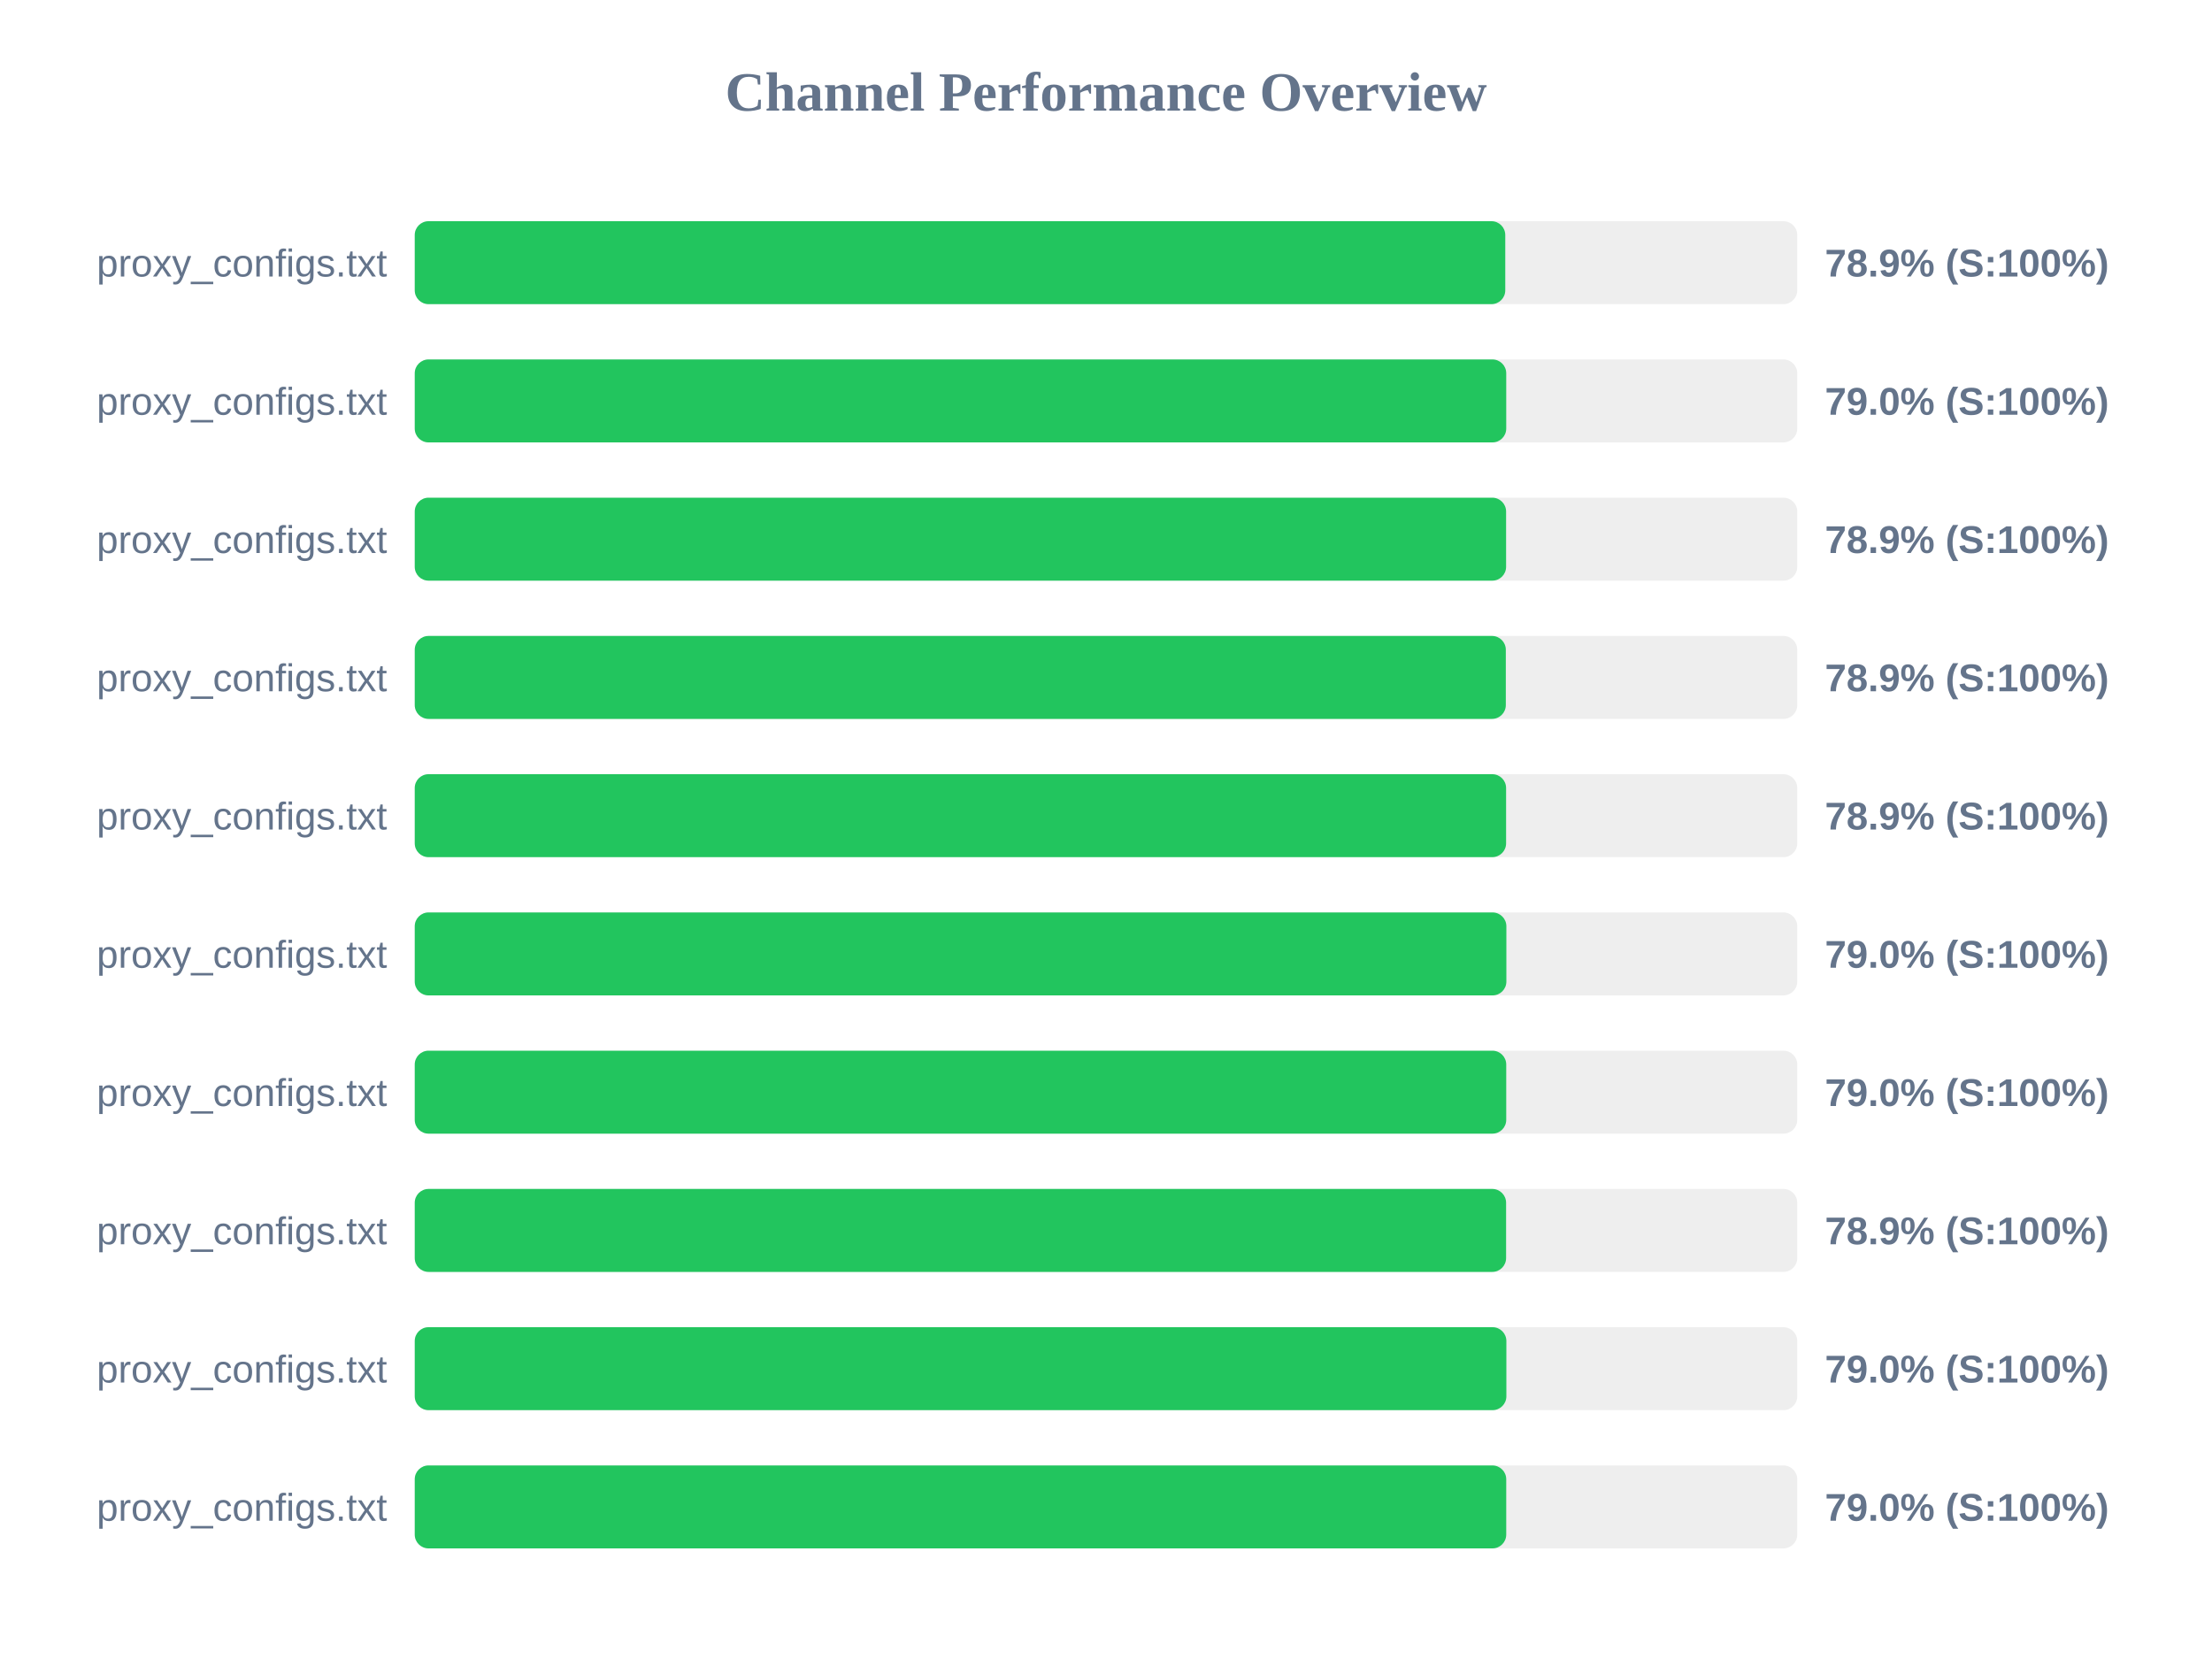
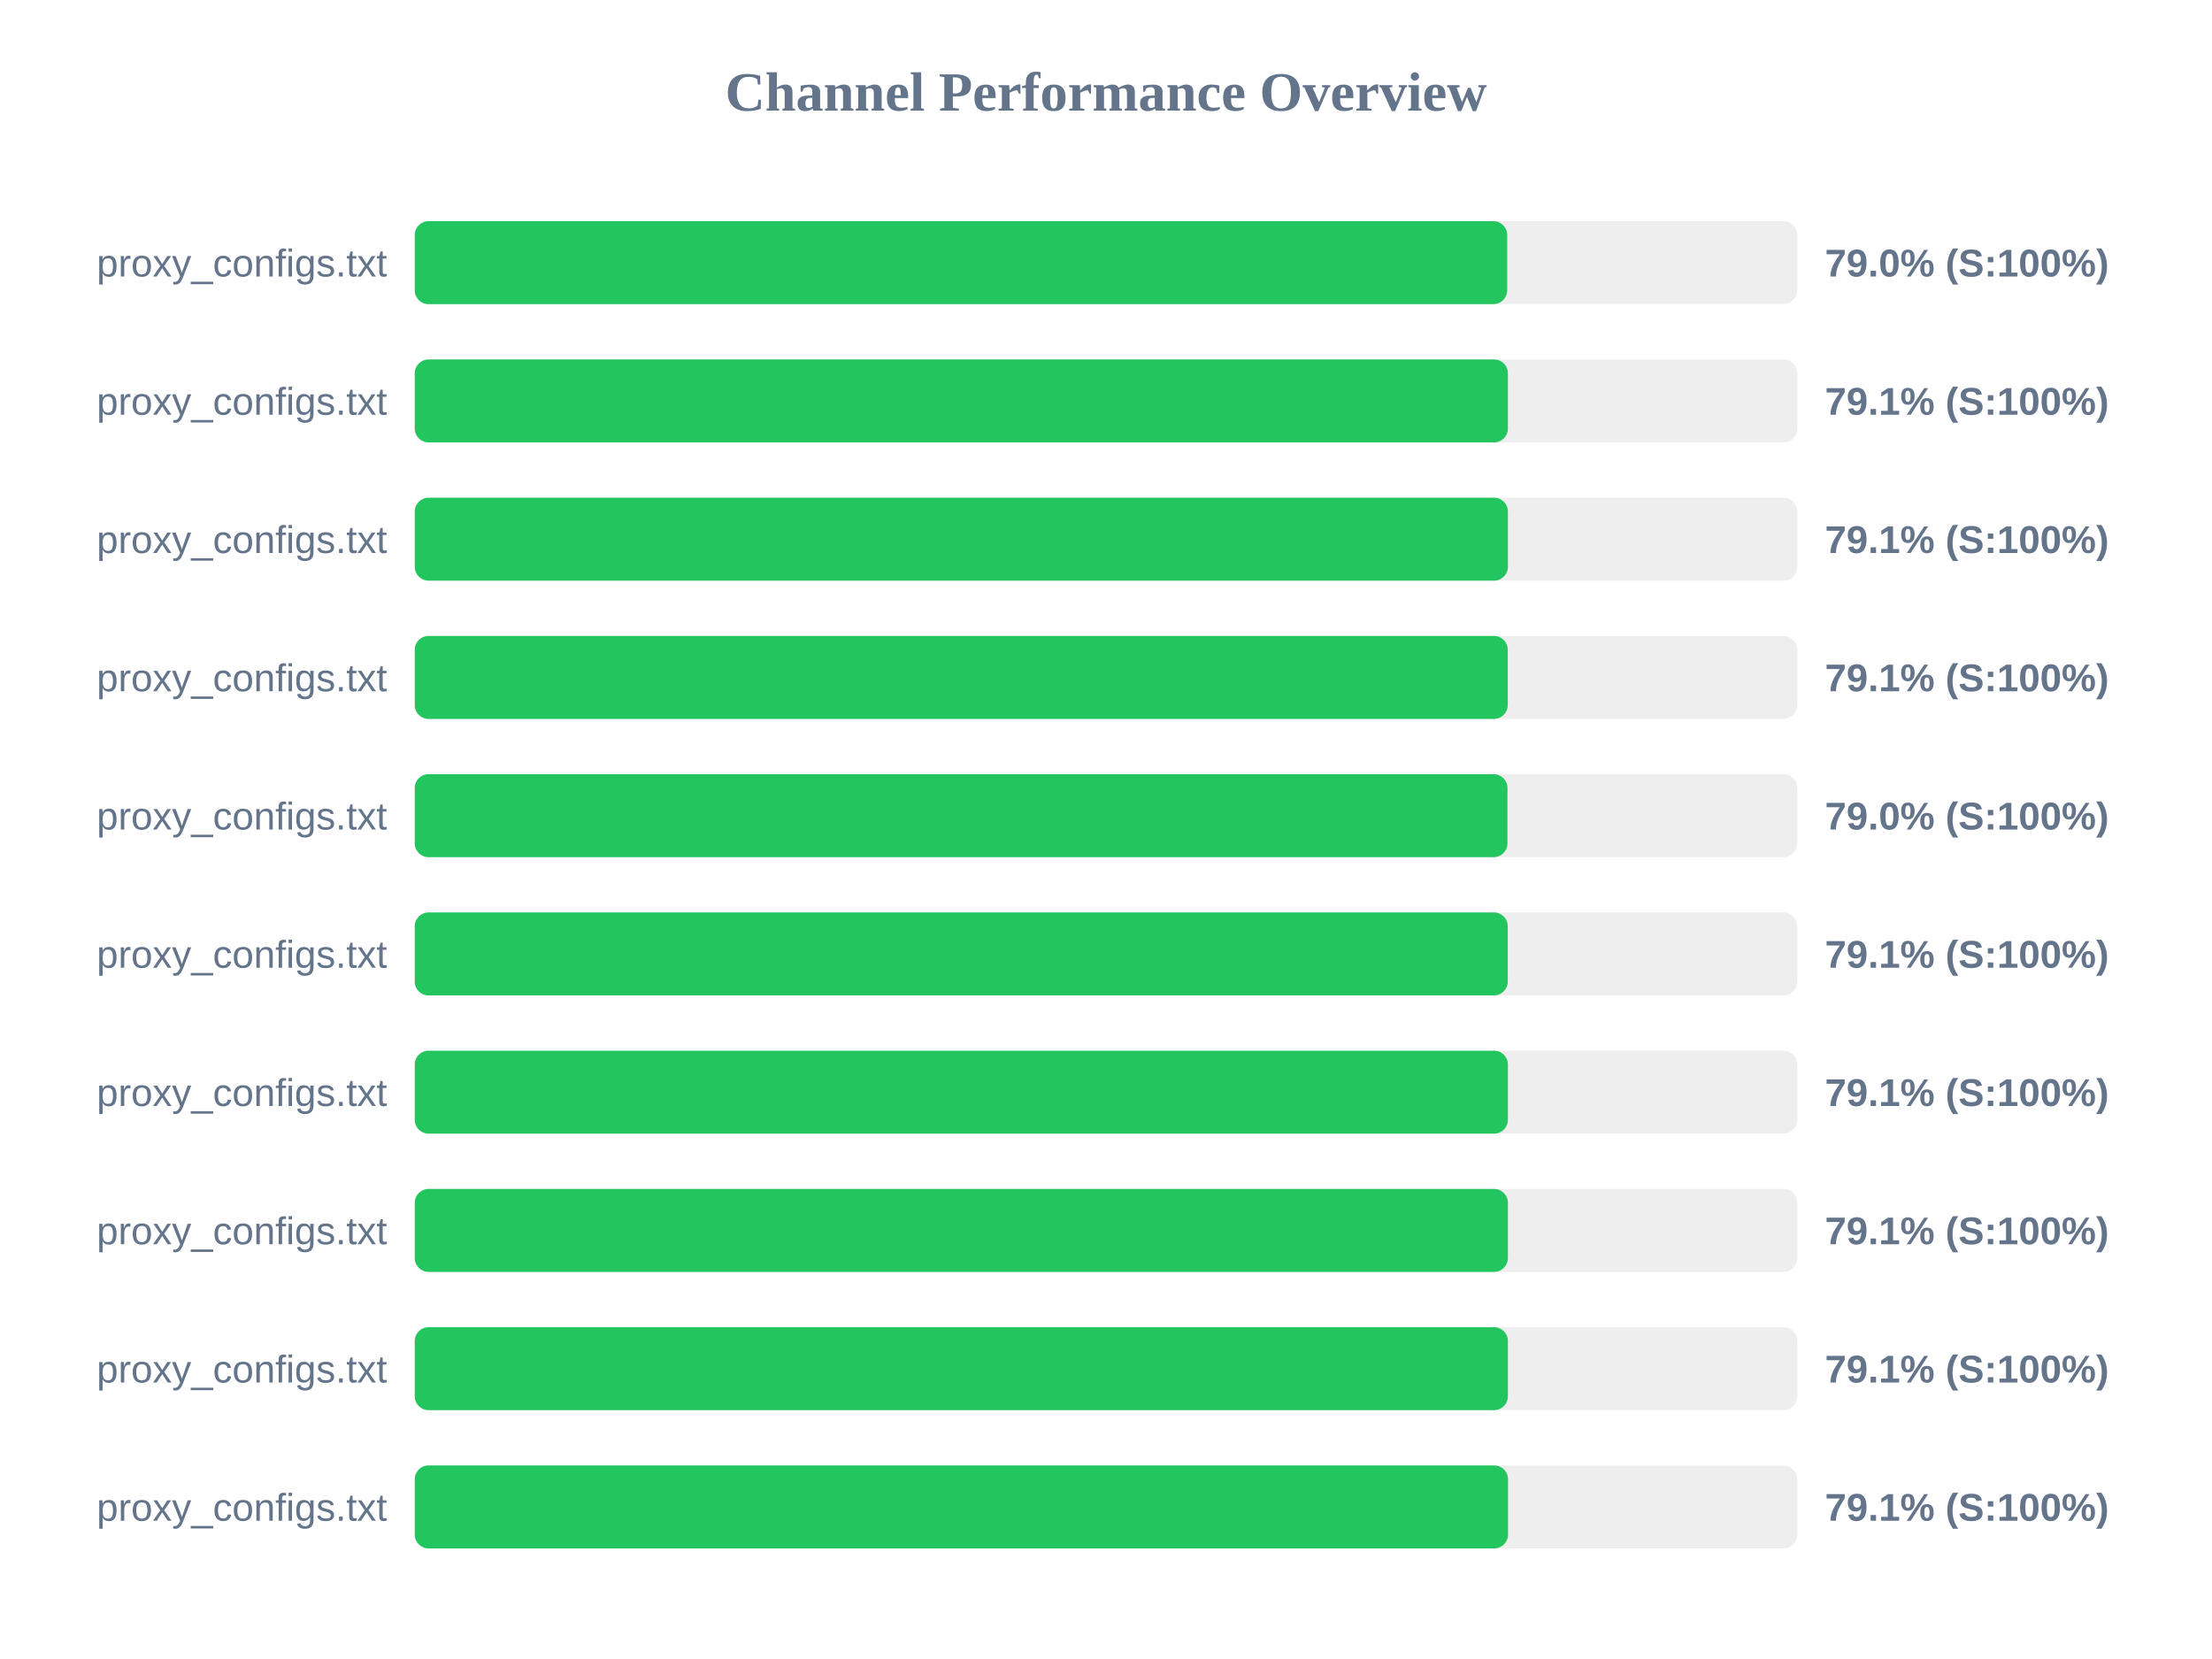
<svg xmlns="http://www.w3.org/2000/svg" width="800" height="600" version="1.1">
  <style>
        .row { font: 14px Arial; fill: #64748b; }
        .score { font: bold 14px Arial; fill: #64748b; }
    </style>
  <text x="400" y="40" text-anchor="middle" font-size="20px" font-weight="bold" fill="#64748b">Channel Performance Overview</text>
  <rect x="150" y="80" width="500" height="30" fill="#eee" rx="5" />
-   <rect x="150" y="80" width="394.4" height="30" fill="#22c55e" rx="5" />
+   <rect x="150" y="80" width="395.1" height="30" fill="#22c55e" rx="5" />
  <text x="140" y="100" text-anchor="end" class="row">proxy_configs.txt</text>
-   <text x="660" y="100" text-anchor="start" class="score">78.9% (S:100%)</text>
+   <text x="660" y="100" text-anchor="start" class="score">79.0% (S:100%)</text>
  <rect x="150" y="130" width="500" height="30" fill="#eee" rx="5" />
-   <rect x="150" y="130" width="394.75" height="30" fill="#22c55e" rx="5" />
+   <rect x="150" y="130" width="395.35" height="30" fill="#22c55e" rx="5" />
  <text x="140" y="150" text-anchor="end" class="row">proxy_configs.txt</text>
-   <text x="660" y="150" text-anchor="start" class="score">79.0% (S:100%)</text>
+   <text x="660" y="150" text-anchor="start" class="score">79.1% (S:100%)</text>
  <rect x="150" y="180" width="500" height="30" fill="#eee" rx="5" />
-   <rect x="150" y="180" width="394.7" height="30" fill="#22c55e" rx="5" />
+   <rect x="150" y="180" width="395.35" height="30" fill="#22c55e" rx="5" />
  <text x="140" y="200" text-anchor="end" class="row">proxy_configs.txt</text>
-   <text x="660" y="200" text-anchor="start" class="score">78.9% (S:100%)</text>
+   <text x="660" y="200" text-anchor="start" class="score">79.1% (S:100%)</text>
  <rect x="150" y="230" width="500" height="30" fill="#eee" rx="5" />
-   <rect x="150" y="230" width="394.6" height="30" fill="#22c55e" rx="5" />
+   <rect x="150" y="230" width="395.3" height="30" fill="#22c55e" rx="5" />
  <text x="140" y="250" text-anchor="end" class="row">proxy_configs.txt</text>
-   <text x="660" y="250" text-anchor="start" class="score">78.9% (S:100%)</text>
+   <text x="660" y="250" text-anchor="start" class="score">79.1% (S:100%)</text>
  <rect x="150" y="280" width="500" height="30" fill="#eee" rx="5" />
-   <rect x="150" y="280" width="394.7" height="30" fill="#22c55e" rx="5" />
+   <rect x="150" y="280" width="395.2" height="30" fill="#22c55e" rx="5" />
  <text x="140" y="300" text-anchor="end" class="row">proxy_configs.txt</text>
-   <text x="660" y="300" text-anchor="start" class="score">78.9% (S:100%)</text>
+   <text x="660" y="300" text-anchor="start" class="score">79.0% (S:100%)</text>
  <rect x="150" y="330" width="500" height="30" fill="#eee" rx="5" />
-   <rect x="150" y="330" width="394.8" height="30" fill="#22c55e" rx="5" />
+   <rect x="150" y="330" width="395.3" height="30" fill="#22c55e" rx="5" />
  <text x="140" y="350" text-anchor="end" class="row">proxy_configs.txt</text>
-   <text x="660" y="350" text-anchor="start" class="score">79.0% (S:100%)</text>
+   <text x="660" y="350" text-anchor="start" class="score">79.1% (S:100%)</text>
  <rect x="150" y="380" width="500" height="30" fill="#eee" rx="5" />
-   <rect x="150" y="380" width="394.75" height="30" fill="#22c55e" rx="5" />
+   <rect x="150" y="380" width="395.35" height="30" fill="#22c55e" rx="5" />
  <text x="140" y="400" text-anchor="end" class="row">proxy_configs.txt</text>
-   <text x="660" y="400" text-anchor="start" class="score">79.0% (S:100%)</text>
+   <text x="660" y="400" text-anchor="start" class="score">79.1% (S:100%)</text>
  <rect x="150" y="430" width="500" height="30" fill="#eee" rx="5" />
-   <rect x="150" y="430" width="394.7" height="30" fill="#22c55e" rx="5" />
+   <rect x="150" y="430" width="395.35" height="30" fill="#22c55e" rx="5" />
  <text x="140" y="450" text-anchor="end" class="row">proxy_configs.txt</text>
-   <text x="660" y="450" text-anchor="start" class="score">78.9% (S:100%)</text>
+   <text x="660" y="450" text-anchor="start" class="score">79.1% (S:100%)</text>
  <rect x="150" y="480" width="500" height="30" fill="#eee" rx="5" />
-   <rect x="150" y="480" width="394.8" height="30" fill="#22c55e" rx="5" />
+   <rect x="150" y="480" width="395.35" height="30" fill="#22c55e" rx="5" />
  <text x="140" y="500" text-anchor="end" class="row">proxy_configs.txt</text>
-   <text x="660" y="500" text-anchor="start" class="score">79.0% (S:100%)</text>
+   <text x="660" y="500" text-anchor="start" class="score">79.1% (S:100%)</text>
  <rect x="150" y="530" width="500" height="30" fill="#eee" rx="5" />
-   <rect x="150" y="530" width="394.75" height="30" fill="#22c55e" rx="5" />
+   <rect x="150" y="530" width="395.4" height="30" fill="#22c55e" rx="5" />
  <text x="140" y="550" text-anchor="end" class="row">proxy_configs.txt</text>
-   <text x="660" y="550" text-anchor="start" class="score">79.0% (S:100%)</text>
+   <text x="660" y="550" text-anchor="start" class="score">79.1% (S:100%)</text>
</svg>
